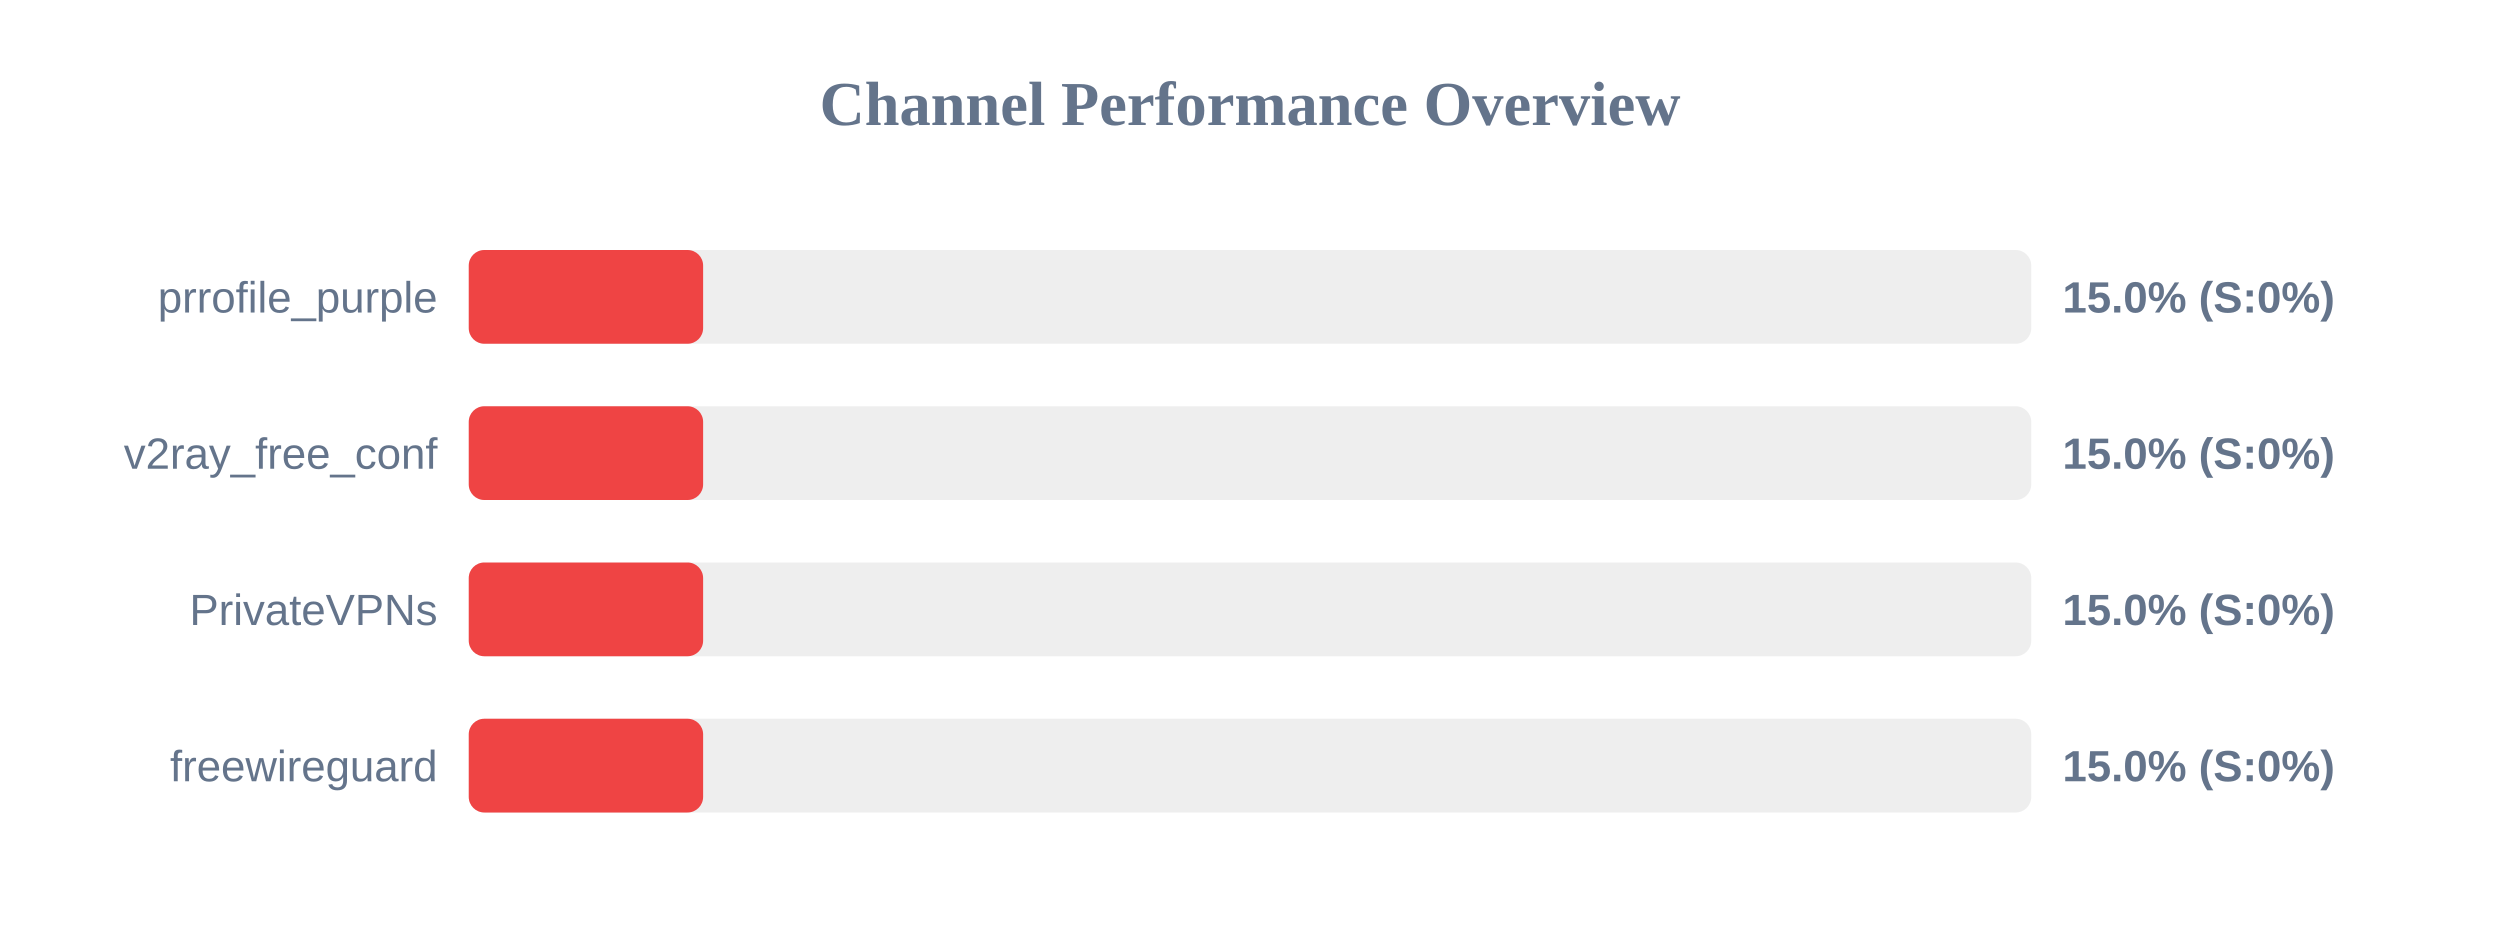
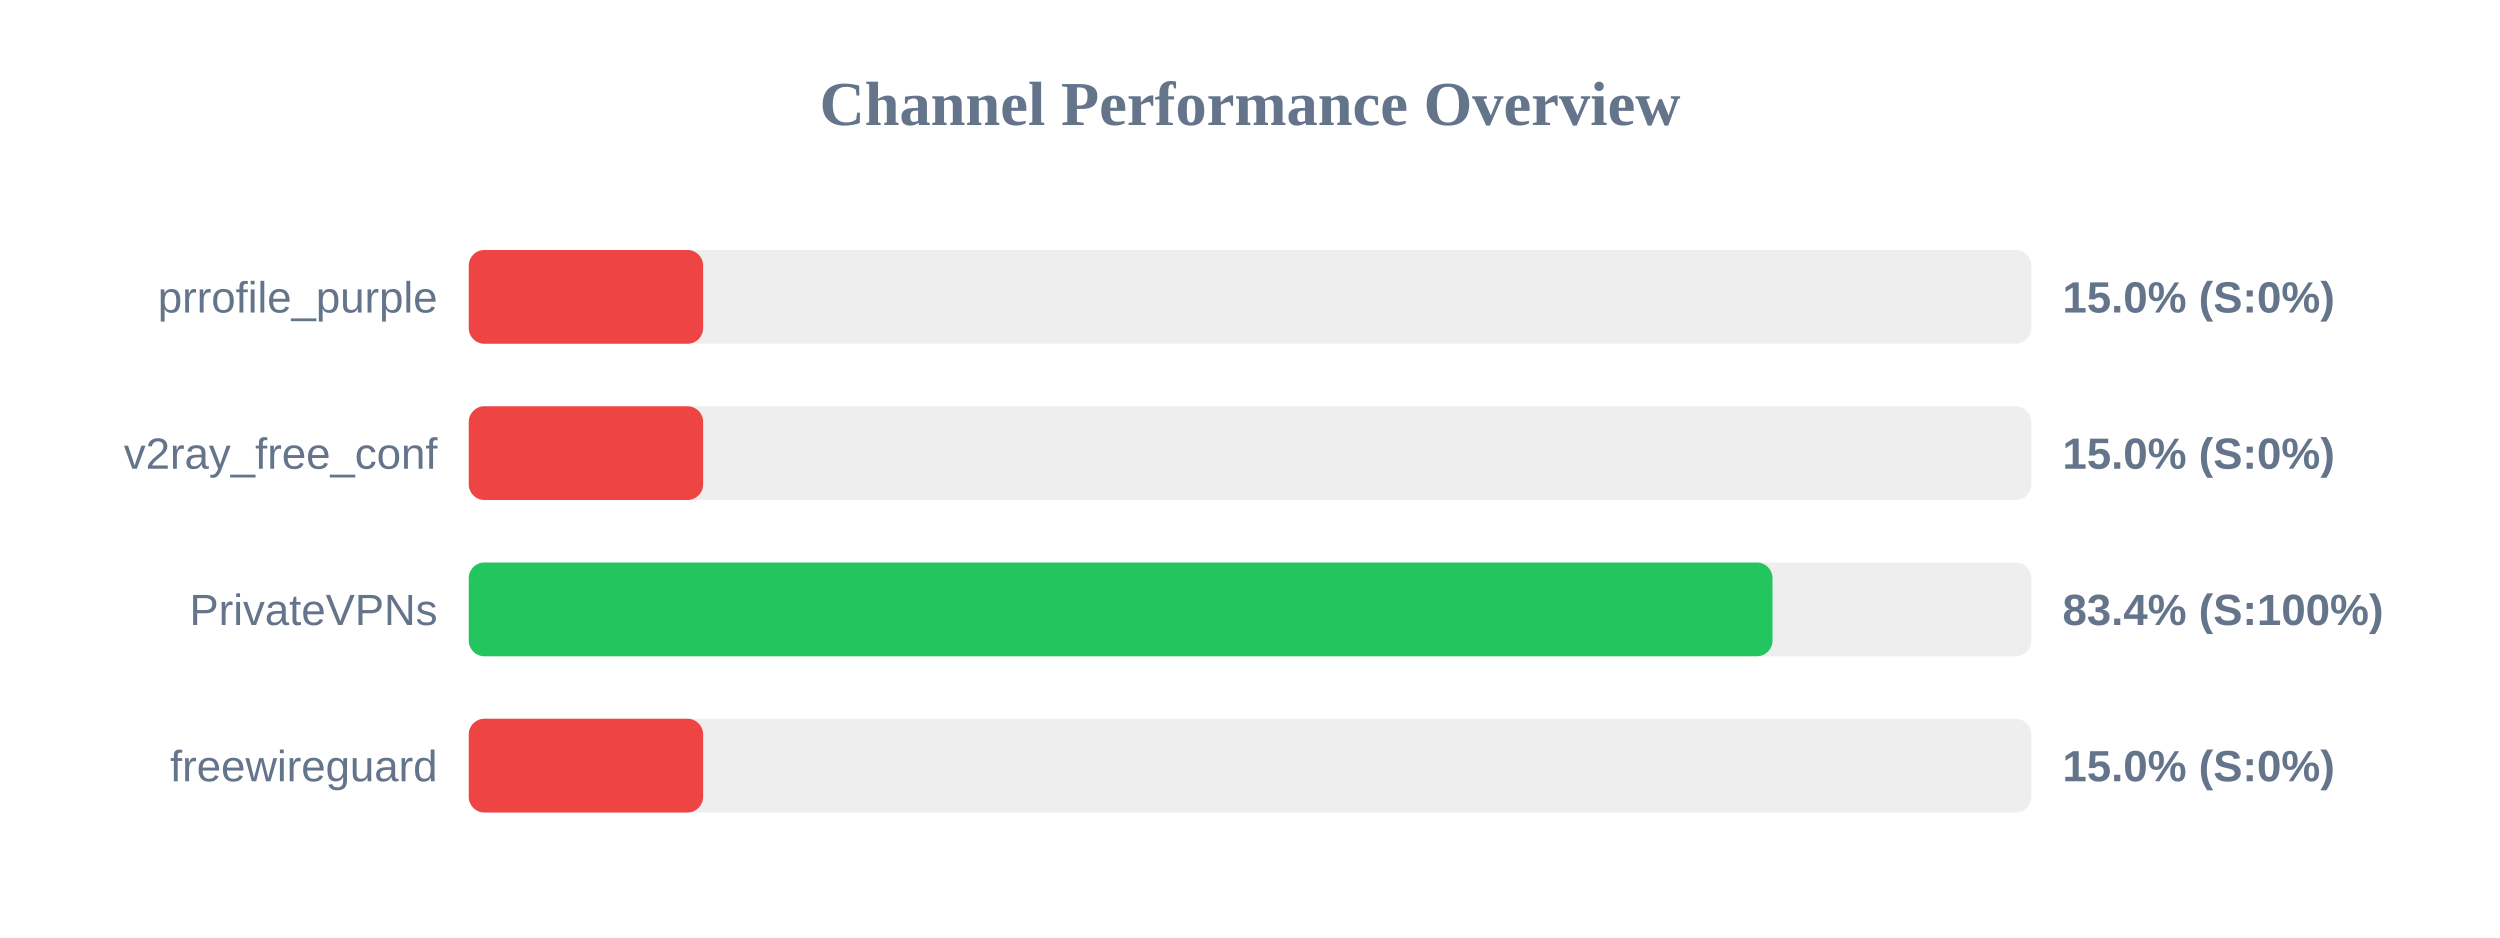
<svg xmlns="http://www.w3.org/2000/svg" width="800" height="300" version="1.1">
  <style>
        .row { font: 14px Arial; fill: #64748b; }
        .score { font: bold 14px Arial; fill: #64748b; }
    </style>
  <text x="400" y="40" text-anchor="middle" font-size="20px" font-weight="bold" fill="#64748b">Channel Performance Overview</text>
  <rect x="150" y="80" width="500" height="30" fill="#eee" rx="5" />
  <rect x="150" y="80" width="75.0" height="30" fill="#ef4444" rx="5" />
  <text x="140" y="100" text-anchor="end" class="row">prrofile_purple</text>
  <text x="660" y="100" text-anchor="start" class="score">15.0% (S:0%)</text>
  <rect x="150" y="130" width="500" height="30" fill="#eee" rx="5" />
  <rect x="150" y="130" width="75.0" height="30" fill="#ef4444" rx="5" />
  <text x="140" y="150" text-anchor="end" class="row">v2ray_free_conf</text>
  <text x="660" y="150" text-anchor="start" class="score">15.0% (S:0%)</text>
  <rect x="150" y="180" width="500" height="30" fill="#eee" rx="5" />
-   <rect x="150" y="180" width="75.0" height="30" fill="#ef4444" rx="5" />
+   <rect x="150" y="180" width="417.2" height="30" fill="#22c55e" rx="5" />
  <text x="140" y="200" text-anchor="end" class="row">PrivateVPNs</text>
-   <text x="660" y="200" text-anchor="start" class="score">15.0% (S:0%)</text>
+   <text x="660" y="200" text-anchor="start" class="score">83.4% (S:100%)</text>
  <rect x="150" y="230" width="500" height="30" fill="#eee" rx="5" />
  <rect x="150" y="230" width="75.0" height="30" fill="#ef4444" rx="5" />
  <text x="140" y="250" text-anchor="end" class="row">freewireguard</text>
  <text x="660" y="250" text-anchor="start" class="score">15.0% (S:0%)</text>
</svg>
